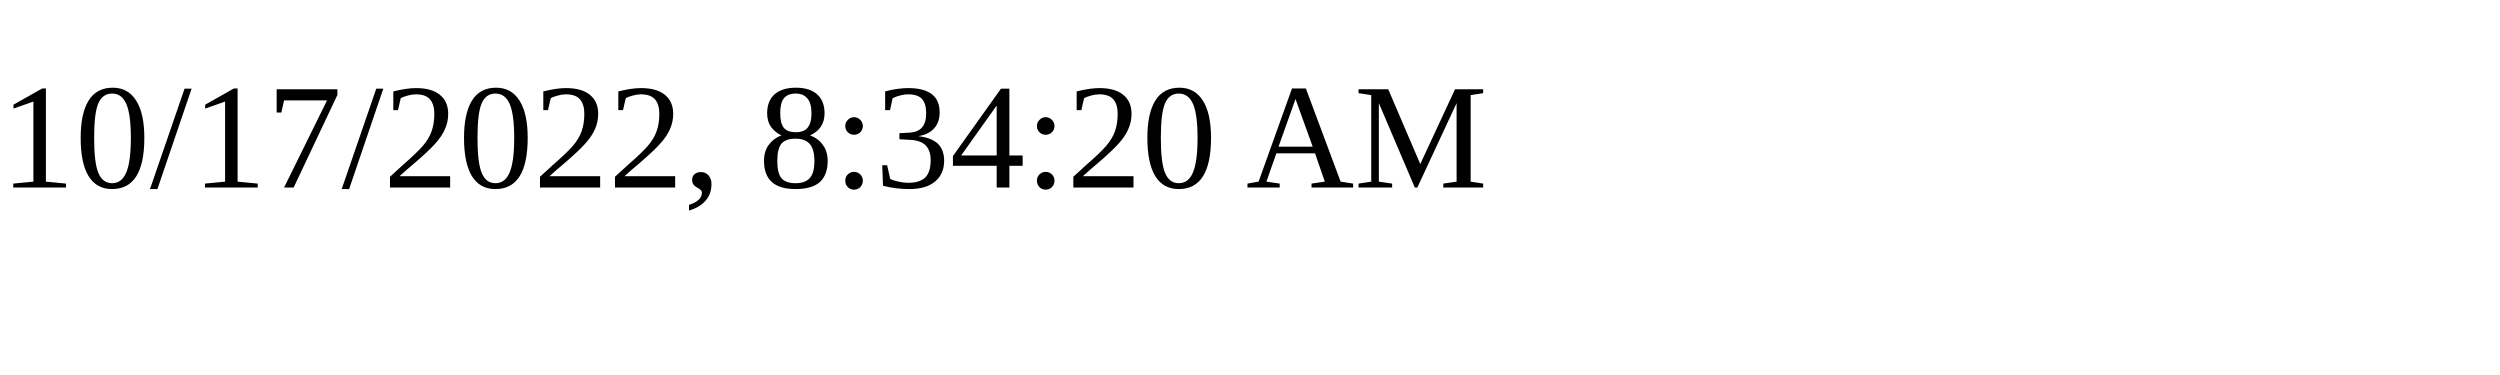
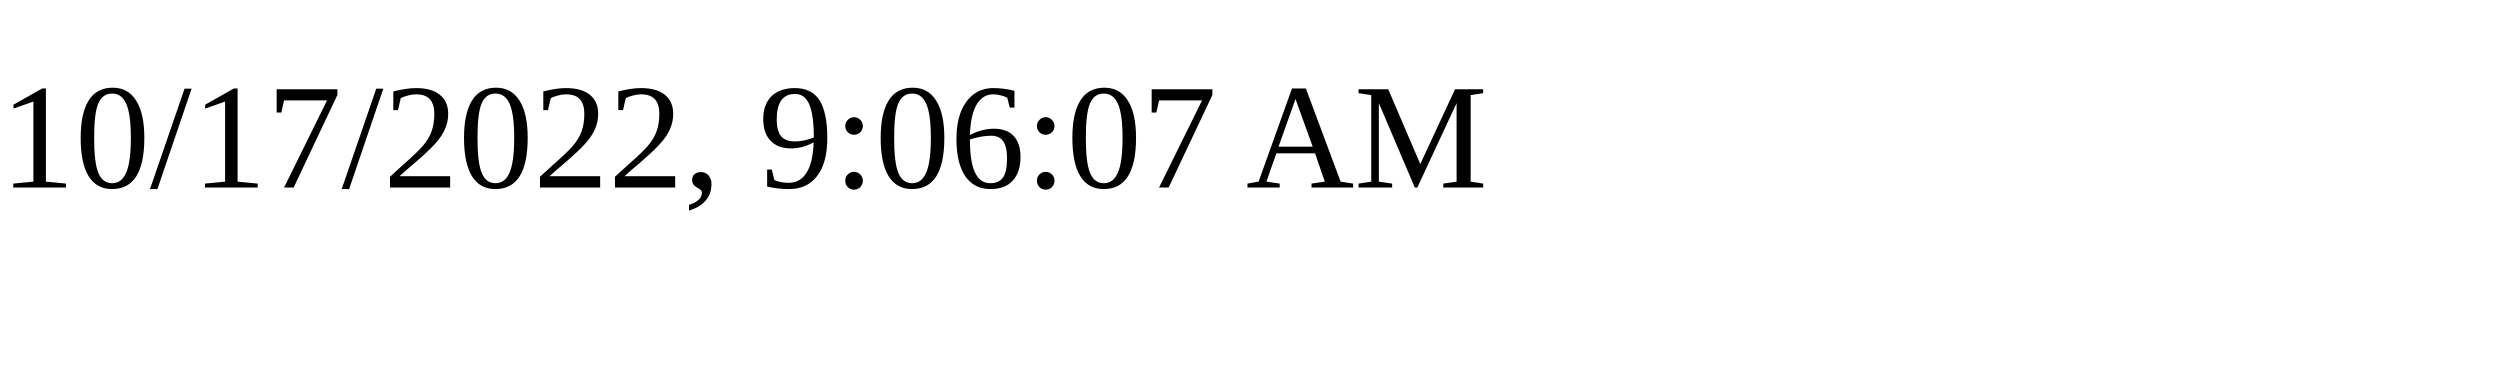
<svg xmlns="http://www.w3.org/2000/svg" height="30" width="200">
-   <text x="0" y="15">10/17/2022, 8:34:20 AM</text>
+   <text x="0" y="15">10/17/2022, 9:06:07 AM</text>
</svg>
